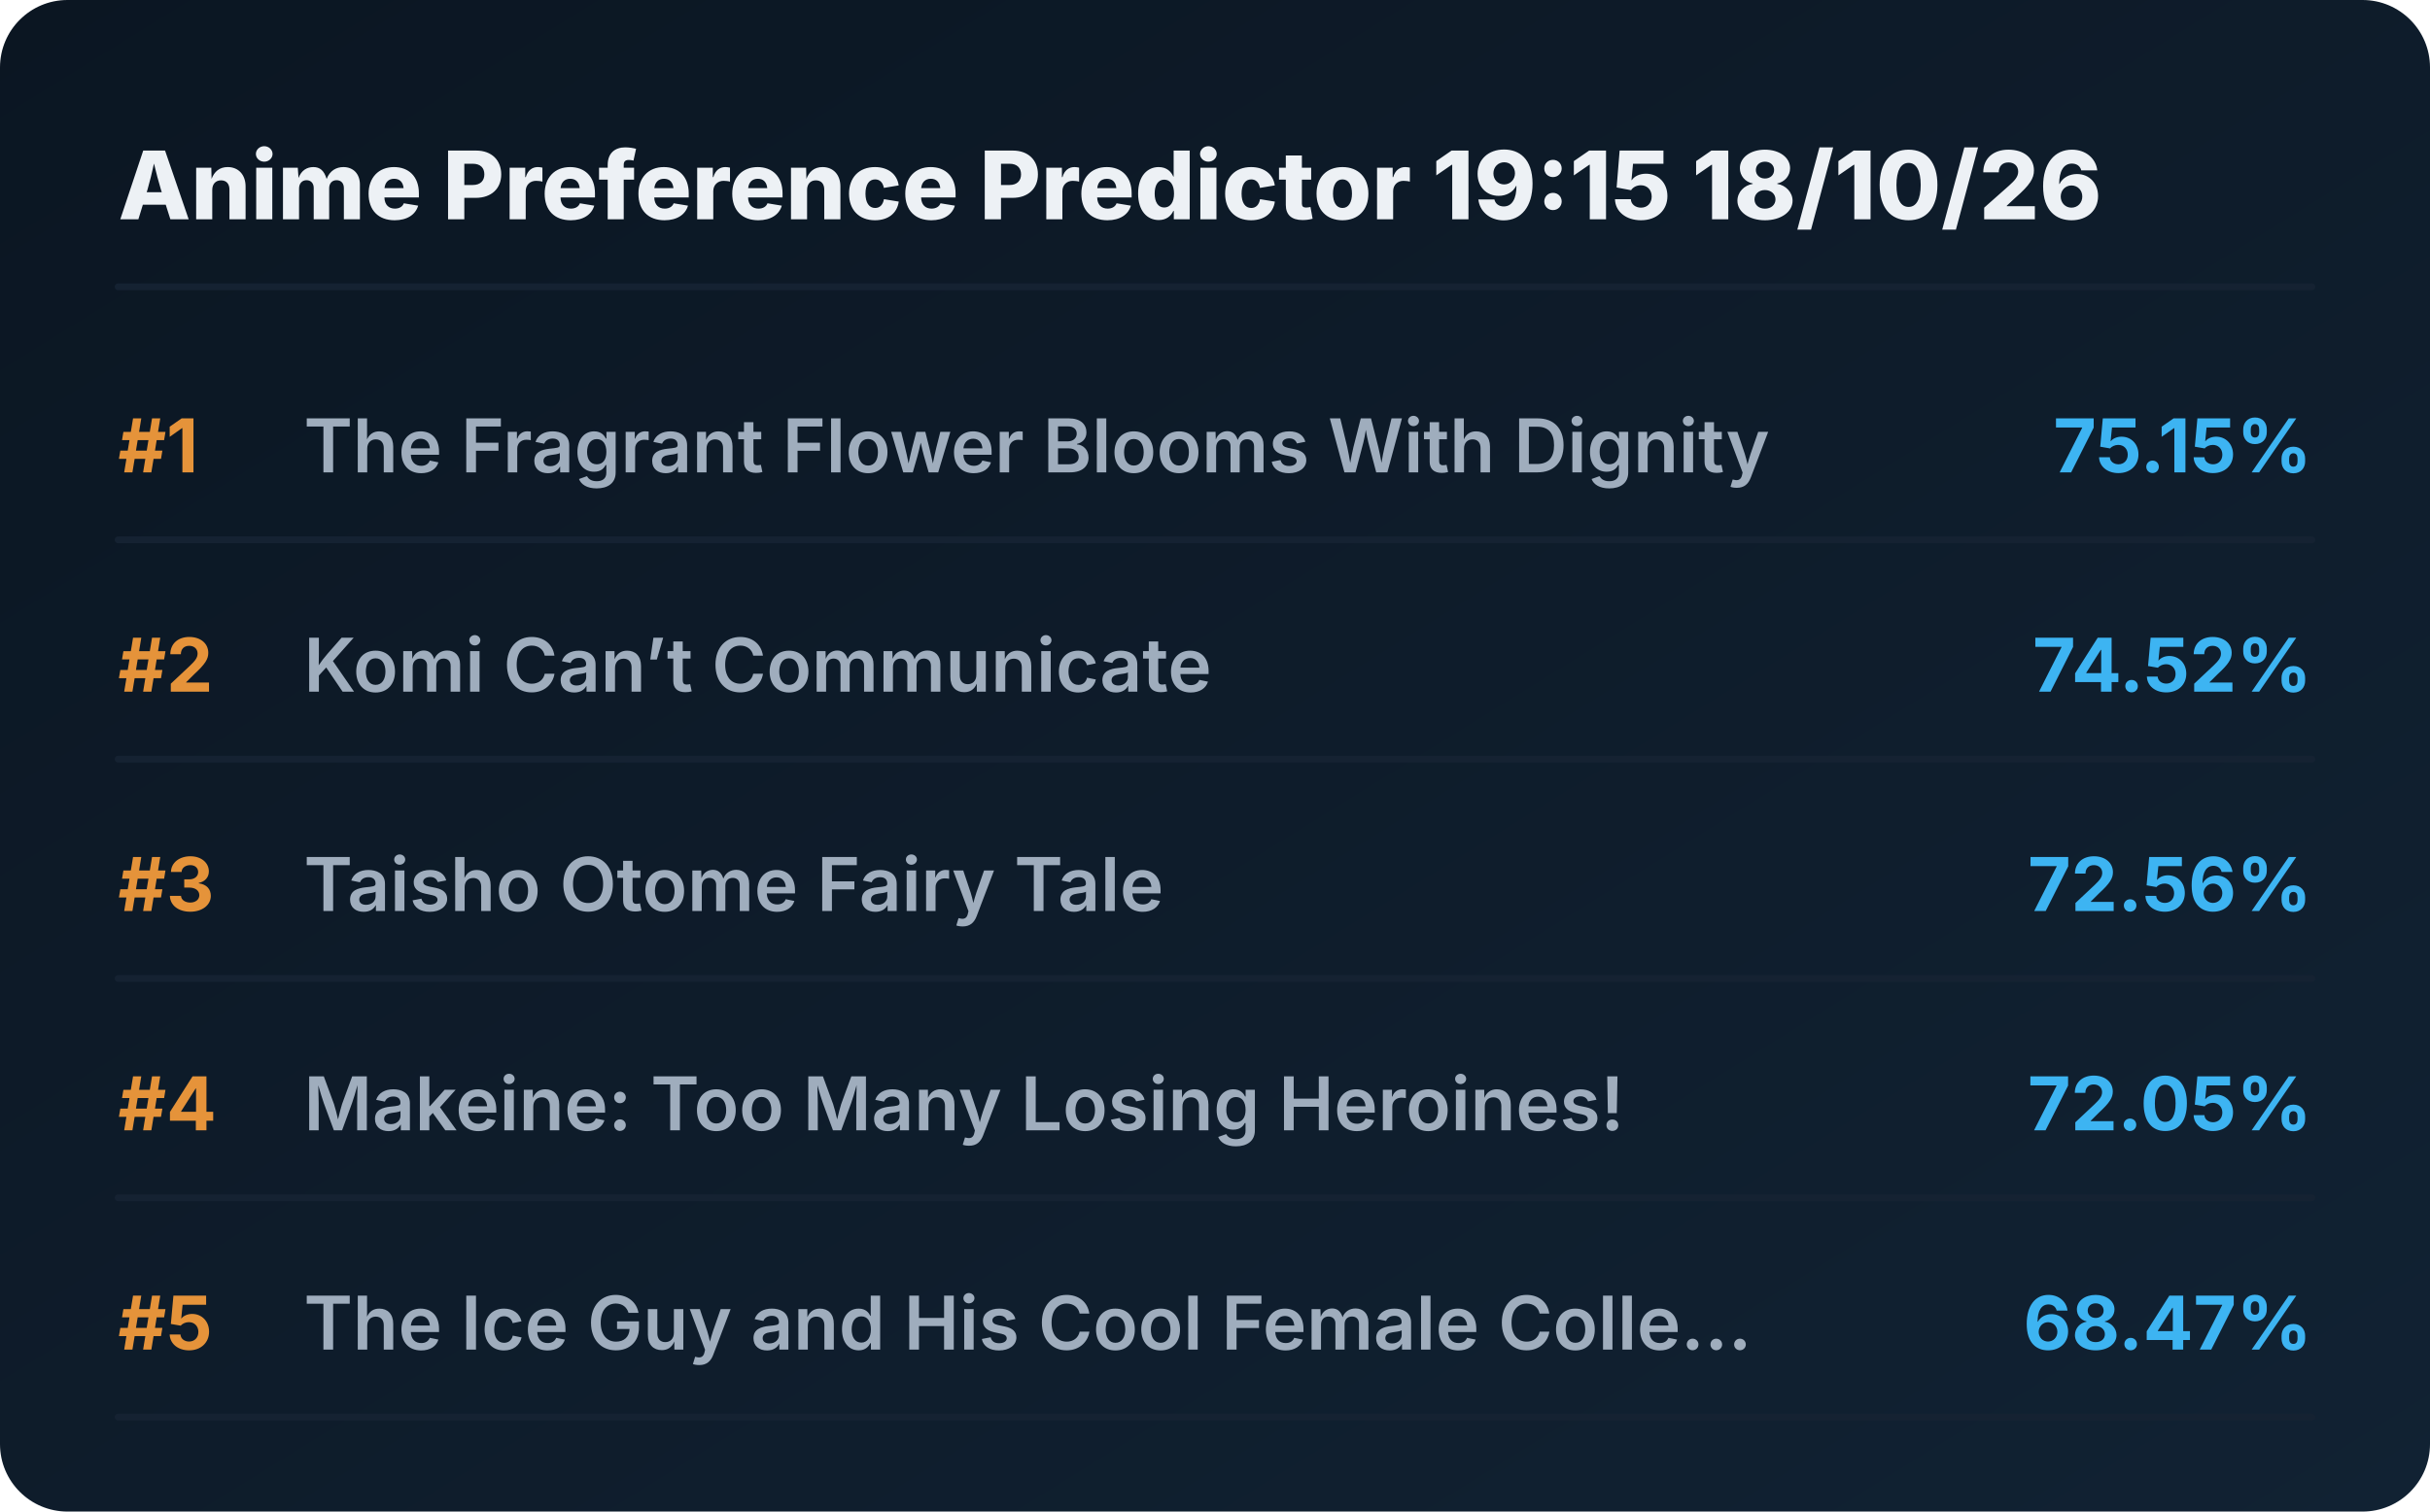
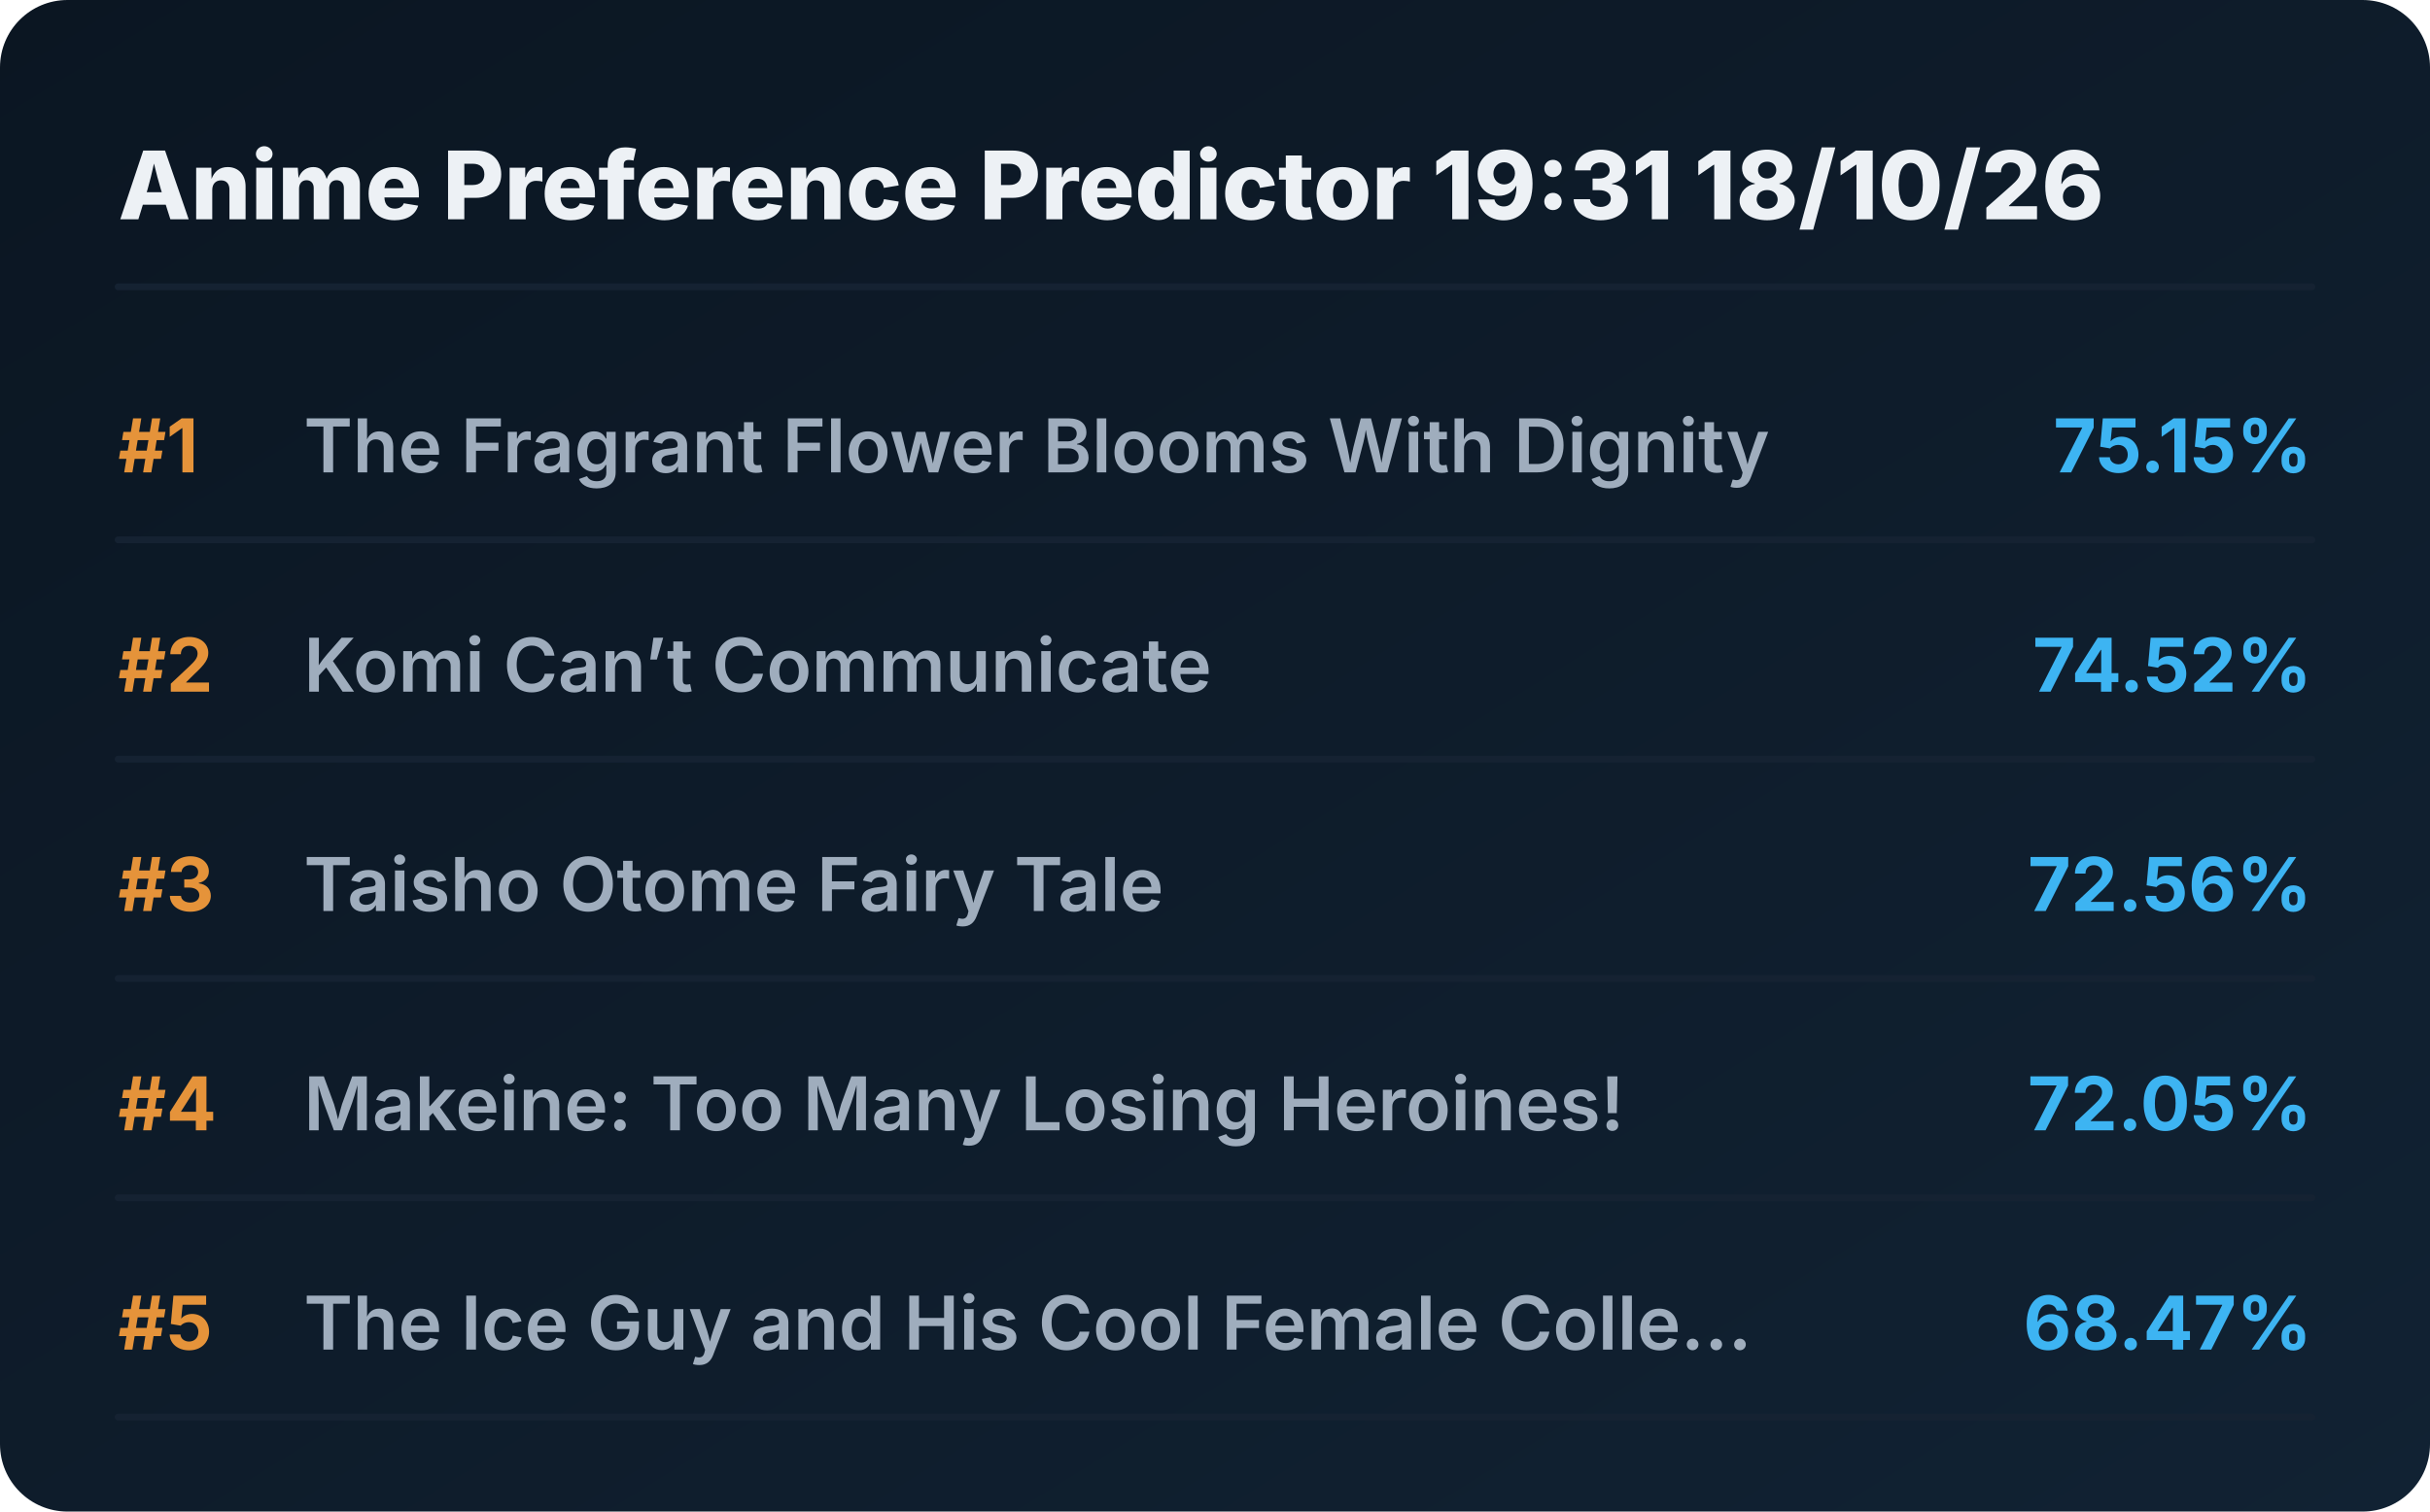
<svg xmlns="http://www.w3.org/2000/svg" viewBox="0 0 720 448" preserveAspectRatio="xMidYMid meet" style="width: 100%; height: auto; max-width: 720px;">
  <defs>
    <linearGradient id="boxGrad" x1="0%" y1="0%" x2="100%" y2="100%">
      <stop offset="0%" stop-color="#0b1622" />
      <stop offset="100%" stop-color="#112233" />
    </linearGradient>
    <clipPath id="titleClip">
      <rect x="90" y="0" width="510" height="100%" />
    </clipPath>
  </defs>
  <style>
    .bg { fill: url(#boxGrad); rx: 20px; }
    .header { font-family: 'Overpass', 'Inter', system-ui, sans-serif; font-weight: 800; font-size: 28px; fill: #edf1f5; }
    .rank { font-family: 'Overpass', 'Inter', system-ui, sans-serif; font-weight: 700; font-size: 22px; fill: #e5933a; }
    .title { font-family: 'Overpass', 'Inter', system-ui, sans-serif; font-weight: 600; font-size: 22px; fill: #9fadbd; }
    .score { font-family: 'Overpass', 'Inter', system-ui, sans-serif; font-weight: 700; font-size: 22px; fill: #3db4f2; }
    .line { stroke: #152232; stroke-width: 2; stroke-linecap: round; }
  </style>
  <rect class="bg" width="720" height="448" />
-   <text x="35" y="65" class="header">Anime Preference Predictor 19:15 18/10/26</text>
+   <text x="35" y="65" class="header">Anime Preference Predictor 19:31 18/10/26</text>
  <line x1="35" y1="85" x2="685" y2="85" class="line" />
  <g transform="translate(0, 0)">
    <text x="35" y="140" class="rank">#1</text>
    <text x="90" y="140" class="title">The Fragrant Flower Blooms With Dignity</text>
    <text x="685" y="140" class="score" text-anchor="end">75.15%</text>
    <line x1="35" y1="160" x2="685" y2="160" class="line" />
  </g>
  <g transform="translate(0, 65)">
    <text x="35" y="140" class="rank">#2</text>
    <text x="90" y="140" class="title">Komi Can’t Communicate</text>
    <text x="685" y="140" class="score" text-anchor="end">74.52%</text>
    <line x1="35" y1="160" x2="685" y2="160" class="line" />
  </g>
  <g transform="translate(0, 130)">
    <text x="35" y="140" class="rank">#3</text>
    <text x="90" y="140" class="title">Taisho Otome Fairy Tale</text>
    <text x="685" y="140" class="score" text-anchor="end">72.56%</text>
    <line x1="35" y1="160" x2="685" y2="160" class="line" />
  </g>
  <g transform="translate(0, 195)">
    <text x="35" y="140" class="rank">#4</text>
    <text x="90" y="140" class="title">Makeine: Too Many Losing Heroines!</text>
    <text x="685" y="140" class="score" text-anchor="end">72.05%</text>
    <line x1="35" y1="160" x2="685" y2="160" class="line" />
  </g>
  <g transform="translate(0, 260)">
    <text x="35" y="140" class="rank">#5</text>
    <text x="90" y="140" class="title">The Ice Guy and His Cool Female Colle...</text>
    <text x="685" y="140" class="score" text-anchor="end">68.47%</text>
    <line x1="35" y1="160" x2="685" y2="160" class="line" />
  </g>
</svg>
